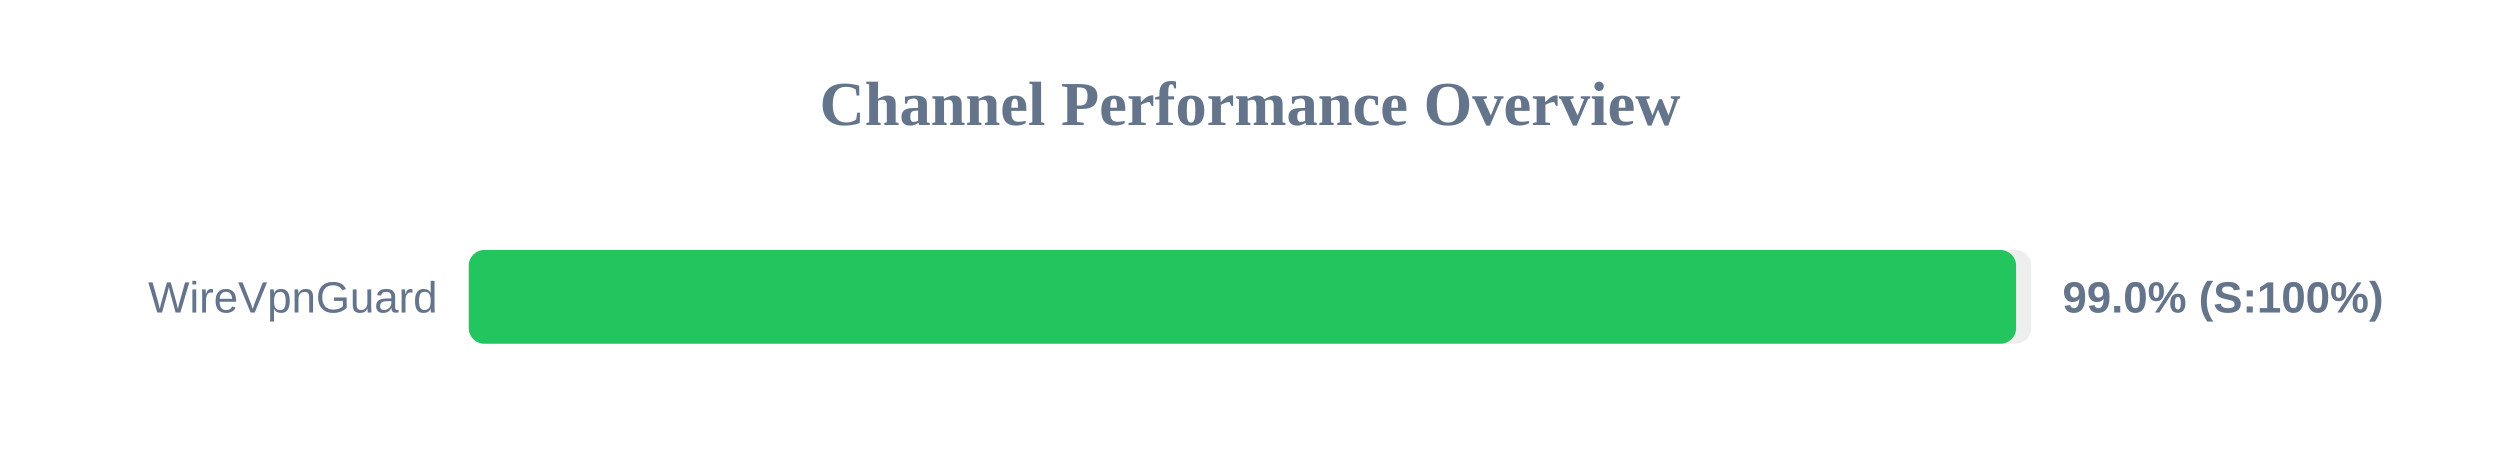
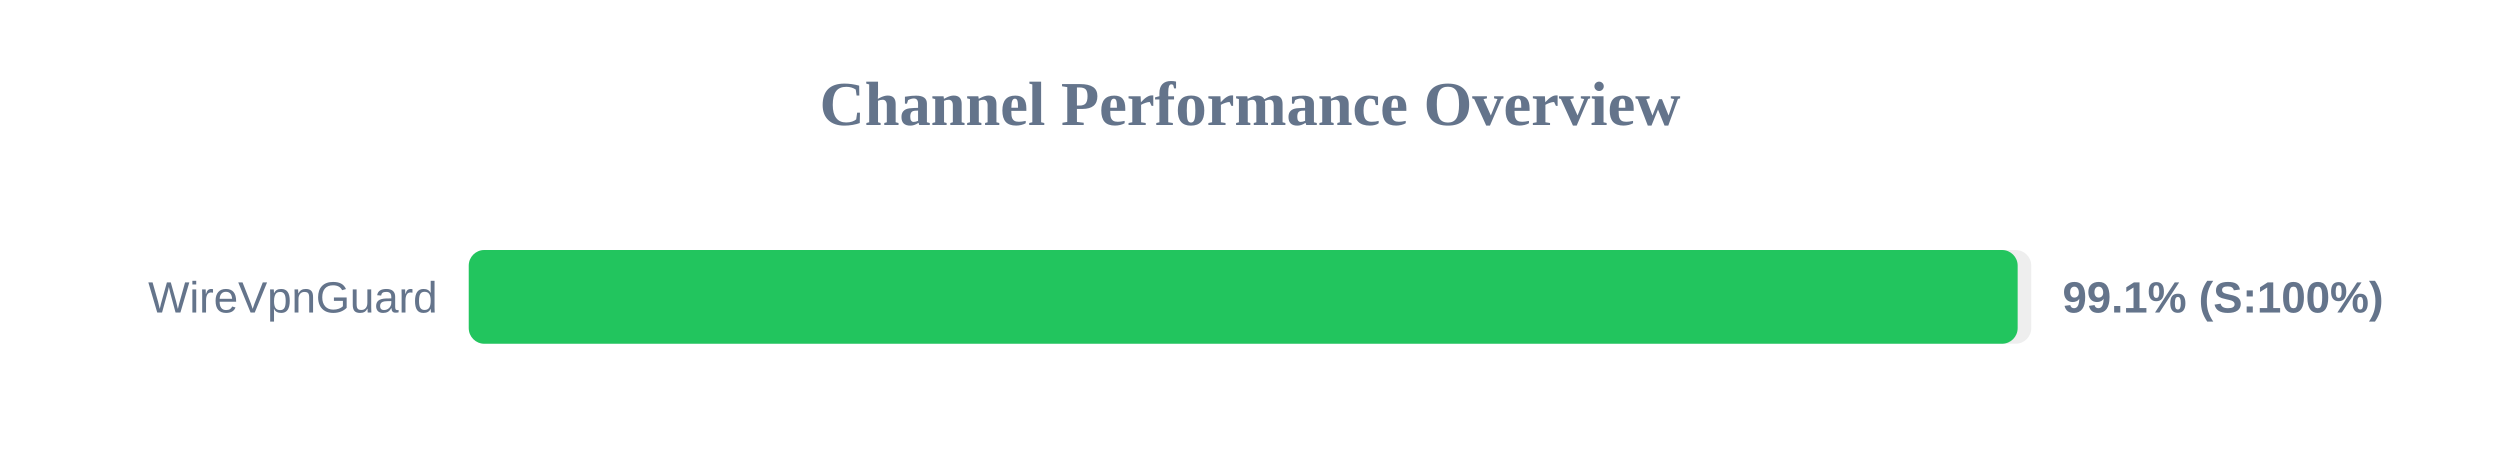
<svg xmlns="http://www.w3.org/2000/svg" width="800" height="150" version="1.1">
  <style>
        .row { font: 14px Arial; fill: #64748b; }
        .score { font: bold 14px Arial; fill: #64748b; }
    </style>
  <text x="400" y="40" text-anchor="middle" font-size="20px" font-weight="bold" fill="#64748b">Channel Performance Overview</text>
  <rect x="150" y="80" width="500" height="30" fill="#eee" rx="5" />
-   <rect x="150" y="80" width="495.15" height="30" fill="#22c55e" rx="5" />
+   <rect x="150" y="80" width="495.65" height="30" fill="#22c55e" rx="5" />
  <text x="140" y="100" text-anchor="end" class="row">WireVpnGuard</text>
-   <text x="660" y="100" text-anchor="start" class="score">99.0% (S:100%)</text>
+   <text x="660" y="100" text-anchor="start" class="score">99.1% (S:100%)</text>
</svg>
